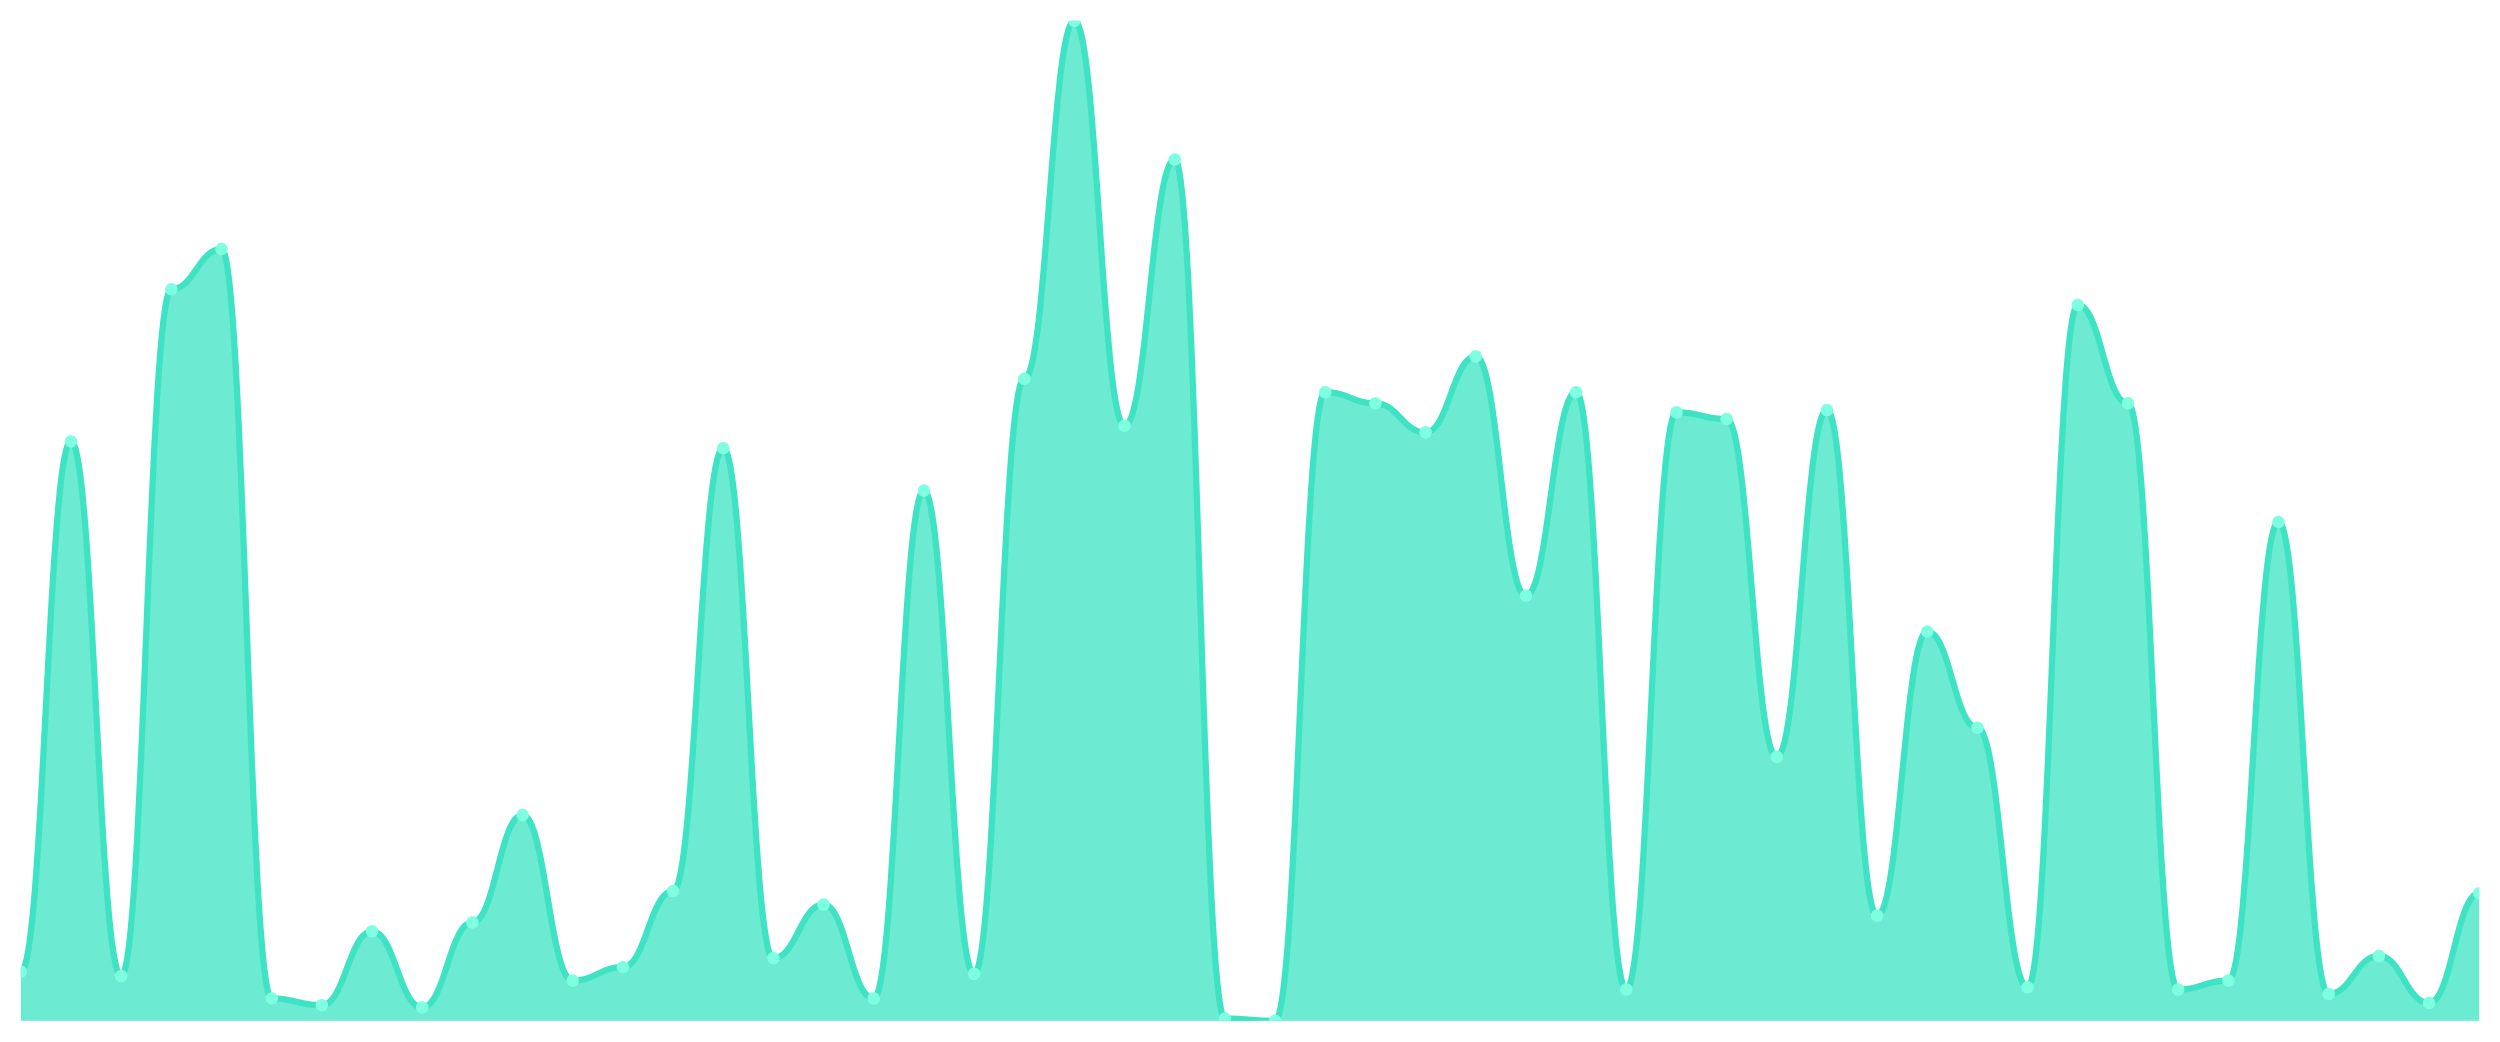
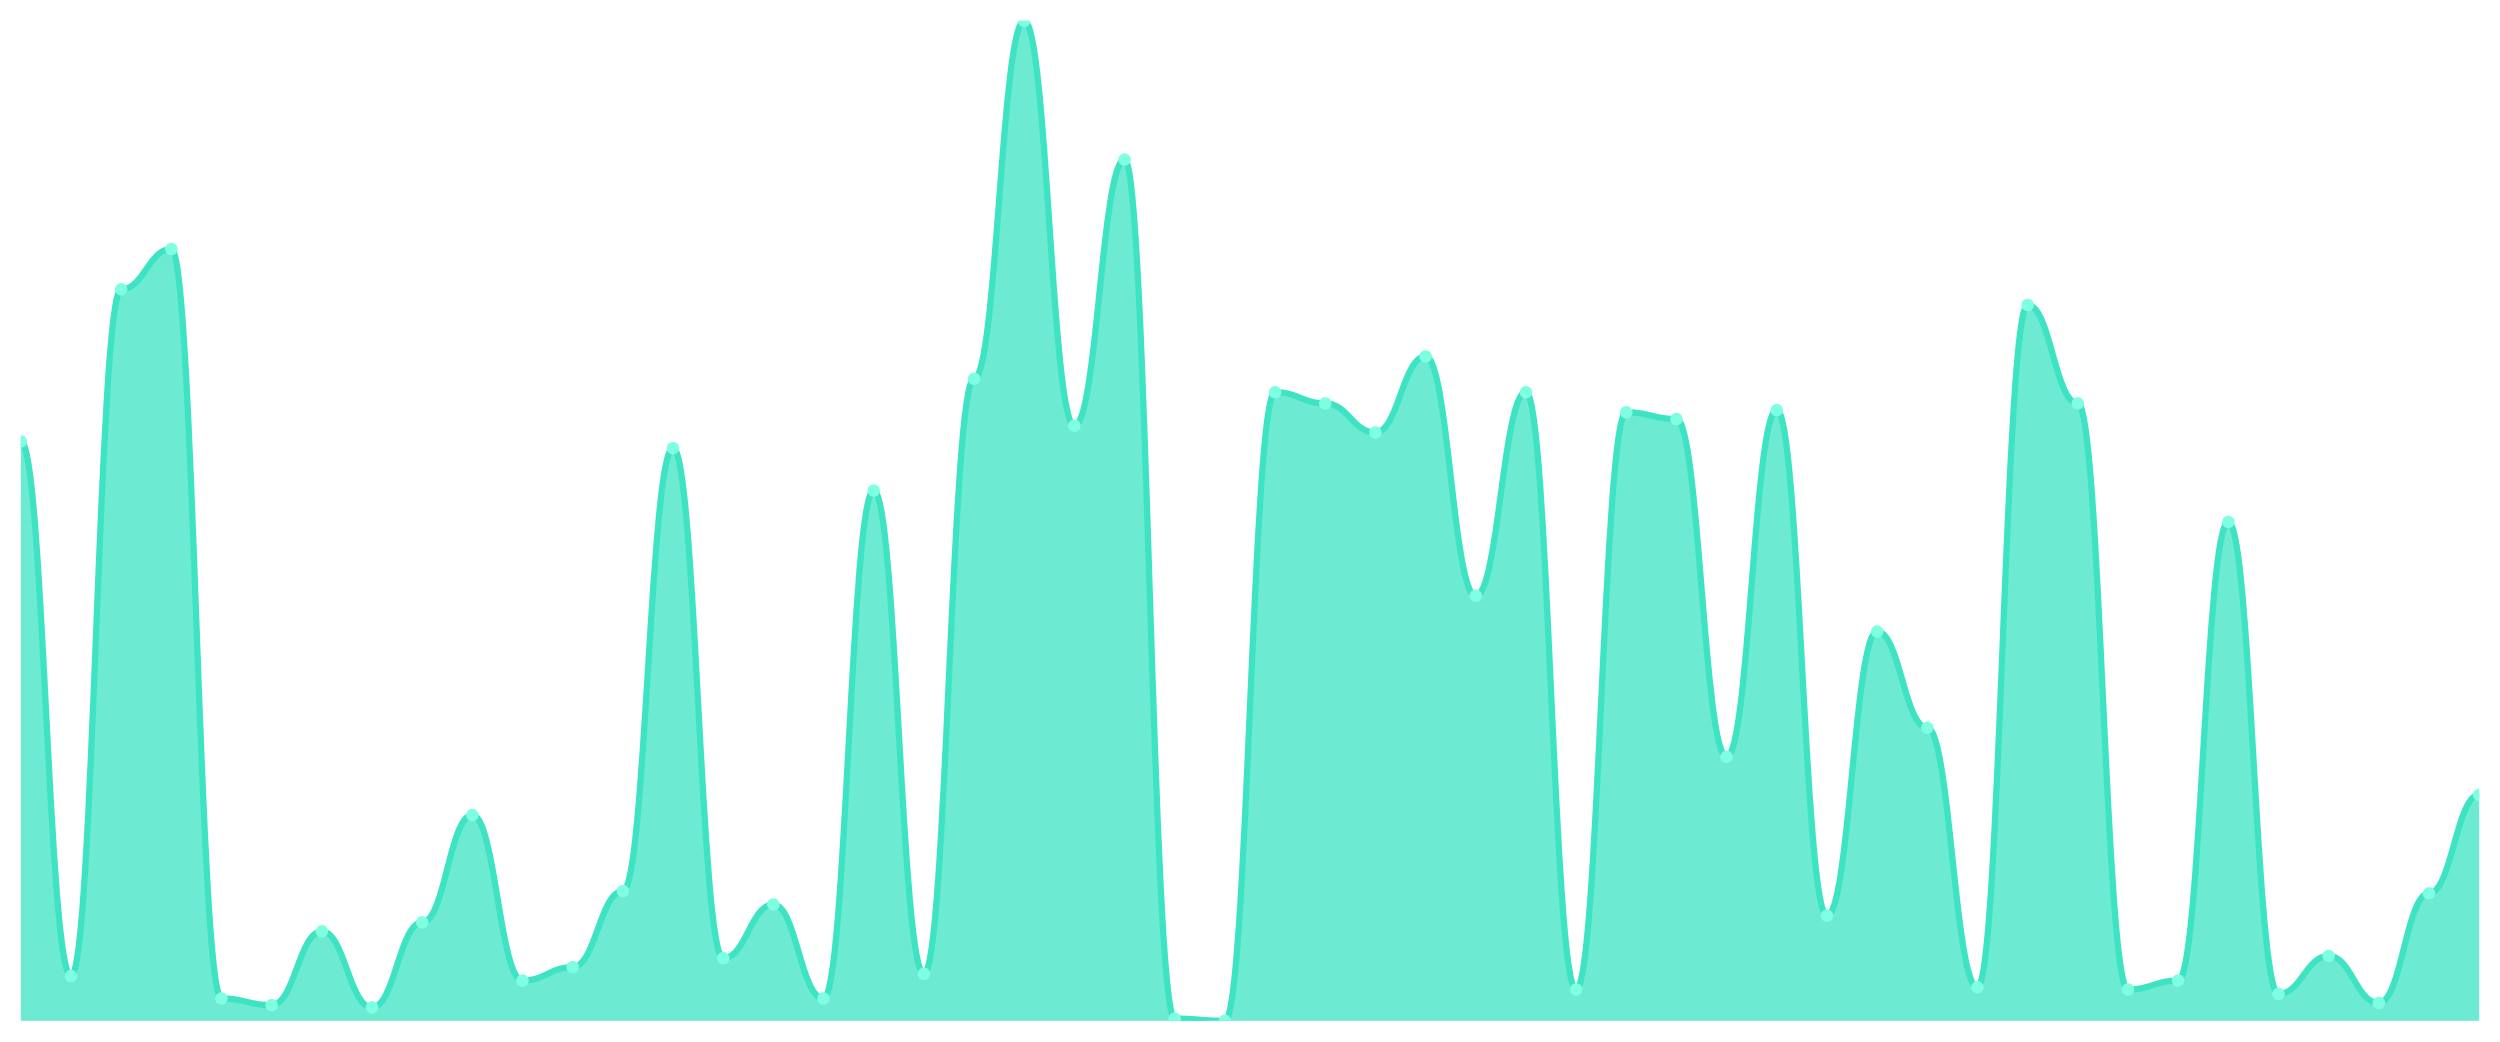
<svg xmlns="http://www.w3.org/2000/svg" viewBox="0 0 1200 500" width="1200" height="500">
  <defs>
    <clipPath id="c">
      <rect x="10" y="10" width="1180" height="480" />
    </clipPath>
  </defs>
  <rect width="1200" height="500" fill="none" />
  <g clip-path="url(#c)">
-     <path d="M 10,490 L 10,466.376 C 20.837,466.376 23.245,211.879 34.082,211.879 C 44.918,211.879 47.327,468.523 58.163,468.523 C 69,468.523 71.408,138.859 82.245,138.859 C 93.082,138.859 95.49,119.53 106.327,119.53 C 117.163,119.53 119.571,479.262 130.408,479.262 C 141.245,479.262 143.653,482.483 154.49,482.483 C 165.327,482.483 167.735,447.047 178.571,447.047 C 189.408,447.047 191.816,483.557 202.653,483.557 C 213.49,483.557 215.898,442.752 226.735,442.752 C 237.571,442.752 239.98,391.208 250.816,391.208 C 261.653,391.208 264.061,470.671 274.898,470.671 C 285.735,470.671 288.143,464.228 298.98,464.228 C 309.816,464.228 312.224,427.718 323.061,427.718 C 333.898,427.718 336.306,215.101 347.143,215.101 C 357.98,215.101 360.388,459.933 371.224,459.933 C 382.061,459.933 384.469,434.161 395.306,434.161 C 406.143,434.161 408.551,479.262 419.388,479.262 C 430.224,479.262 432.633,235.503 443.469,235.503 C 454.306,235.503 456.714,467.45 467.551,467.45 C 478.388,467.45 480.796,181.812 491.633,181.812 C 502.469,181.812 504.878,10 515.714,10 C 526.551,10 528.959,204.362 539.796,204.362 C 550.633,204.362 553.041,76.577 563.878,76.577 C 574.714,76.577 577.122,488.926 587.959,488.926 C 598.796,488.926 601.204,490 612.041,490 C 622.878,490 625.286,188.255 636.122,188.255 C 646.959,188.255 649.367,193.624 660.204,193.624 C 671.041,193.624 673.449,207.584 684.286,207.584 C 695.122,207.584 697.531,171.074 708.367,171.074 C 719.204,171.074 721.612,285.973 732.449,285.973 C 743.286,285.973 745.694,188.255 756.531,188.255 C 767.367,188.255 769.776,474.966 780.612,474.966 C 791.449,474.966 793.857,197.919 804.694,197.919 C 815.531,197.919 817.939,201.141 828.776,201.141 C 839.612,201.141 842.02,363.289 852.857,363.289 C 863.694,363.289 866.102,196.846 876.939,196.846 C 887.776,196.846 890.184,439.53 901.02,439.53 C 911.857,439.53 914.265,303.154 925.102,303.154 C 935.939,303.154 938.347,349.329 949.184,349.329 C 960.02,349.329 962.429,473.893 973.265,473.893 C 984.102,473.893 986.51,146.376 997.347,146.376 C 1008.184,146.376 1010.592,193.624 1021.429,193.624 C 1032.265,193.624 1034.673,474.966 1045.51,474.966 C 1056.347,474.966 1058.755,470.671 1069.592,470.671 C 1080.429,470.671 1082.837,250.537 1093.673,250.537 C 1104.51,250.537 1106.918,477.114 1117.755,477.114 C 1128.592,477.114 1131,458.859 1141.837,458.859 C 1152.673,458.859 1155.082,481.409 1165.918,481.409 C 1176.755,481.409 1179.163,428.792 1190,428.792 L 1190,490 Z" fill="rgba(61,227,195,0.75)" />
-     <path d="M 10,466.376 C 20.837,466.376 23.245,211.879 34.082,211.879 C 44.918,211.879 47.327,468.523 58.163,468.523 C 69,468.523 71.408,138.859 82.245,138.859 C 93.082,138.859 95.49,119.53 106.327,119.53 C 117.163,119.53 119.571,479.262 130.408,479.262 C 141.245,479.262 143.653,482.483 154.49,482.483 C 165.327,482.483 167.735,447.047 178.571,447.047 C 189.408,447.047 191.816,483.557 202.653,483.557 C 213.49,483.557 215.898,442.752 226.735,442.752 C 237.571,442.752 239.98,391.208 250.816,391.208 C 261.653,391.208 264.061,470.671 274.898,470.671 C 285.735,470.671 288.143,464.228 298.98,464.228 C 309.816,464.228 312.224,427.718 323.061,427.718 C 333.898,427.718 336.306,215.101 347.143,215.101 C 357.98,215.101 360.388,459.933 371.224,459.933 C 382.061,459.933 384.469,434.161 395.306,434.161 C 406.143,434.161 408.551,479.262 419.388,479.262 C 430.224,479.262 432.633,235.503 443.469,235.503 C 454.306,235.503 456.714,467.45 467.551,467.45 C 478.388,467.45 480.796,181.812 491.633,181.812 C 502.469,181.812 504.878,10 515.714,10 C 526.551,10 528.959,204.362 539.796,204.362 C 550.633,204.362 553.041,76.577 563.878,76.577 C 574.714,76.577 577.122,488.926 587.959,488.926 C 598.796,488.926 601.204,490 612.041,490 C 622.878,490 625.286,188.255 636.122,188.255 C 646.959,188.255 649.367,193.624 660.204,193.624 C 671.041,193.624 673.449,207.584 684.286,207.584 C 695.122,207.584 697.531,171.074 708.367,171.074 C 719.204,171.074 721.612,285.973 732.449,285.973 C 743.286,285.973 745.694,188.255 756.531,188.255 C 767.367,188.255 769.776,474.966 780.612,474.966 C 791.449,474.966 793.857,197.919 804.694,197.919 C 815.531,197.919 817.939,201.141 828.776,201.141 C 839.612,201.141 842.02,363.289 852.857,363.289 C 863.694,363.289 866.102,196.846 876.939,196.846 C 887.776,196.846 890.184,439.53 901.02,439.53 C 911.857,439.53 914.265,303.154 925.102,303.154 C 935.939,303.154 938.347,349.329 949.184,349.329 C 960.02,349.329 962.429,473.893 973.265,473.893 C 984.102,473.893 986.51,146.376 997.347,146.376 C 1008.184,146.376 1010.592,193.624 1021.429,193.624 C 1032.265,193.624 1034.673,474.966 1045.51,474.966 C 1056.347,474.966 1058.755,470.671 1069.592,470.671 C 1080.429,470.671 1082.837,250.537 1093.673,250.537 C 1104.51,250.537 1106.918,477.114 1117.755,477.114 C 1128.592,477.114 1131,458.859 1141.837,458.859 C 1152.673,458.859 1155.082,481.409 1165.918,481.409 C 1176.755,481.409 1179.163,428.792 1190,428.792" fill="none" stroke="#3de3c3" stroke-width="3" stroke-linecap="round" stroke-linejoin="round" />
-     <circle cx="10" cy="466.376" r="3" fill="#7fffe1" />
-     <circle cx="34.082" cy="211.879" r="3" fill="#7fffe1" />
-     <circle cx="58.163" cy="468.523" r="3" fill="#7fffe1" />
-     <circle cx="82.245" cy="138.859" r="3" fill="#7fffe1" />
-     <circle cx="106.327" cy="119.53" r="3" fill="#7fffe1" />
-     <circle cx="130.408" cy="479.262" r="3" fill="#7fffe1" />
-     <circle cx="154.49" cy="482.483" r="3" fill="#7fffe1" />
-     <circle cx="178.571" cy="447.047" r="3" fill="#7fffe1" />
-     <circle cx="202.653" cy="483.557" r="3" fill="#7fffe1" />
-     <circle cx="226.735" cy="442.752" r="3" fill="#7fffe1" />
-     <circle cx="250.816" cy="391.208" r="3" fill="#7fffe1" />
-     <circle cx="274.898" cy="470.671" r="3" fill="#7fffe1" />
-     <circle cx="298.98" cy="464.228" r="3" fill="#7fffe1" />
-     <circle cx="323.061" cy="427.718" r="3" fill="#7fffe1" />
-     <circle cx="347.143" cy="215.101" r="3" fill="#7fffe1" />
-     <circle cx="371.224" cy="459.933" r="3" fill="#7fffe1" />
-     <circle cx="395.306" cy="434.161" r="3" fill="#7fffe1" />
-     <circle cx="419.388" cy="479.262" r="3" fill="#7fffe1" />
-     <circle cx="443.469" cy="235.503" r="3" fill="#7fffe1" />
-     <circle cx="467.551" cy="467.45" r="3" fill="#7fffe1" />
-     <circle cx="491.633" cy="181.812" r="3" fill="#7fffe1" />
-     <circle cx="515.714" cy="10" r="3" fill="#7fffe1" />
-     <circle cx="539.796" cy="204.362" r="3" fill="#7fffe1" />
-     <circle cx="563.878" cy="76.577" r="3" fill="#7fffe1" />
-     <circle cx="587.959" cy="488.926" r="3" fill="#7fffe1" />
-     <circle cx="612.041" cy="490" r="3" fill="#7fffe1" />
-     <circle cx="636.122" cy="188.255" r="3" fill="#7fffe1" />
-     <circle cx="660.204" cy="193.624" r="3" fill="#7fffe1" />
-     <circle cx="684.286" cy="207.584" r="3" fill="#7fffe1" />
-     <circle cx="708.367" cy="171.074" r="3" fill="#7fffe1" />
-     <circle cx="732.449" cy="285.973" r="3" fill="#7fffe1" />
-     <circle cx="756.531" cy="188.255" r="3" fill="#7fffe1" />
-     <circle cx="780.612" cy="474.966" r="3" fill="#7fffe1" />
-     <circle cx="804.694" cy="197.919" r="3" fill="#7fffe1" />
-     <circle cx="828.776" cy="201.141" r="3" fill="#7fffe1" />
-     <circle cx="852.857" cy="363.289" r="3" fill="#7fffe1" />
-     <circle cx="876.939" cy="196.846" r="3" fill="#7fffe1" />
-     <circle cx="901.02" cy="439.53" r="3" fill="#7fffe1" />
-     <circle cx="925.102" cy="303.154" r="3" fill="#7fffe1" />
-     <circle cx="949.184" cy="349.329" r="3" fill="#7fffe1" />
-     <circle cx="973.265" cy="473.893" r="3" fill="#7fffe1" />
-     <circle cx="997.347" cy="146.376" r="3" fill="#7fffe1" />
-     <circle cx="1021.429" cy="193.624" r="3" fill="#7fffe1" />
-     <circle cx="1045.51" cy="474.966" r="3" fill="#7fffe1" />
-     <circle cx="1069.592" cy="470.671" r="3" fill="#7fffe1" />
-     <circle cx="1093.673" cy="250.537" r="3" fill="#7fffe1" />
-     <circle cx="1117.755" cy="477.114" r="3" fill="#7fffe1" />
-     <circle cx="1141.837" cy="458.859" r="3" fill="#7fffe1" />
-     <circle cx="1165.918" cy="481.409" r="3" fill="#7fffe1" />
-     <circle cx="1190" cy="428.792" r="3" fill="#7fffe1" />
+     <path d="M 10,490 L 10,211.879 C 20.837,211.879 23.245,468.523 34.082,468.523 C 44.918,468.523 47.327,138.859 58.163,138.859 C 69,138.859 71.408,119.53 82.245,119.53 C 93.082,119.53 95.49,479.262 106.327,479.262 C 117.163,479.262 119.571,482.483 130.408,482.483 C 141.245,482.483 143.653,447.047 154.49,447.047 C 165.327,447.047 167.735,483.557 178.571,483.557 C 189.408,483.557 191.816,442.752 202.653,442.752 C 213.49,442.752 215.898,391.208 226.735,391.208 C 237.571,391.208 239.98,470.671 250.816,470.671 C 261.653,470.671 264.061,464.228 274.898,464.228 C 285.735,464.228 288.143,427.718 298.98,427.718 C 309.816,427.718 312.224,215.101 323.061,215.101 C 333.898,215.101 336.306,459.933 347.143,459.933 C 357.98,459.933 360.388,434.161 371.224,434.161 C 382.061,434.161 384.469,479.262 395.306,479.262 C 406.143,479.262 408.551,235.503 419.388,235.503 C 430.224,235.503 432.633,467.45 443.469,467.45 C 454.306,467.45 456.714,181.812 467.551,181.812 C 478.388,181.812 480.796,10 491.633,10 C 502.469,10 504.878,204.362 515.714,204.362 C 526.551,204.362 528.959,76.577 539.796,76.577 C 550.633,76.577 553.041,488.926 563.878,488.926 C 574.714,488.926 577.122,490 587.959,490 C 598.796,490 601.204,188.255 612.041,188.255 C 622.878,188.255 625.286,193.624 636.122,193.624 C 646.959,193.624 649.367,207.584 660.204,207.584 C 671.041,207.584 673.449,171.074 684.286,171.074 C 695.122,171.074 697.531,285.973 708.367,285.973 C 719.204,285.973 721.612,188.255 732.449,188.255 C 743.286,188.255 745.694,474.966 756.531,474.966 C 767.367,474.966 769.776,197.919 780.612,197.919 C 791.449,197.919 793.857,201.141 804.694,201.141 C 815.531,201.141 817.939,363.289 828.776,363.289 C 839.612,363.289 842.02,196.846 852.857,196.846 C 863.694,196.846 866.102,439.53 876.939,439.53 C 887.776,439.53 890.184,303.154 901.02,303.154 C 911.857,303.154 914.265,349.329 925.102,349.329 C 935.939,349.329 938.347,473.893 949.184,473.893 C 960.02,473.893 962.429,146.376 973.265,146.376 C 984.102,146.376 986.51,193.624 997.347,193.624 C 1008.184,193.624 1010.592,474.966 1021.429,474.966 C 1032.265,474.966 1034.673,470.671 1045.51,470.671 C 1056.347,470.671 1058.755,250.537 1069.592,250.537 C 1080.429,250.537 1082.837,477.114 1093.673,477.114 C 1104.51,477.114 1106.918,458.859 1117.755,458.859 C 1128.592,458.859 1131,481.409 1141.837,481.409 C 1152.673,481.409 1155.082,428.792 1165.918,428.792 C 1176.755,428.792 1179.163,381.544 1190,381.544 L 1190,490 Z" fill="rgba(61,227,195,0.75)" />
+     <path d="M 10,211.879 C 20.837,211.879 23.245,468.523 34.082,468.523 C 44.918,468.523 47.327,138.859 58.163,138.859 C 69,138.859 71.408,119.53 82.245,119.53 C 93.082,119.53 95.49,479.262 106.327,479.262 C 117.163,479.262 119.571,482.483 130.408,482.483 C 141.245,482.483 143.653,447.047 154.49,447.047 C 165.327,447.047 167.735,483.557 178.571,483.557 C 189.408,483.557 191.816,442.752 202.653,442.752 C 213.49,442.752 215.898,391.208 226.735,391.208 C 237.571,391.208 239.98,470.671 250.816,470.671 C 261.653,470.671 264.061,464.228 274.898,464.228 C 285.735,464.228 288.143,427.718 298.98,427.718 C 309.816,427.718 312.224,215.101 323.061,215.101 C 333.898,215.101 336.306,459.933 347.143,459.933 C 357.98,459.933 360.388,434.161 371.224,434.161 C 382.061,434.161 384.469,479.262 395.306,479.262 C 406.143,479.262 408.551,235.503 419.388,235.503 C 430.224,235.503 432.633,467.45 443.469,467.45 C 454.306,467.45 456.714,181.812 467.551,181.812 C 478.388,181.812 480.796,10 491.633,10 C 502.469,10 504.878,204.362 515.714,204.362 C 526.551,204.362 528.959,76.577 539.796,76.577 C 550.633,76.577 553.041,488.926 563.878,488.926 C 574.714,488.926 577.122,490 587.959,490 C 598.796,490 601.204,188.255 612.041,188.255 C 622.878,188.255 625.286,193.624 636.122,193.624 C 646.959,193.624 649.367,207.584 660.204,207.584 C 671.041,207.584 673.449,171.074 684.286,171.074 C 695.122,171.074 697.531,285.973 708.367,285.973 C 719.204,285.973 721.612,188.255 732.449,188.255 C 743.286,188.255 745.694,474.966 756.531,474.966 C 767.367,474.966 769.776,197.919 780.612,197.919 C 791.449,197.919 793.857,201.141 804.694,201.141 C 815.531,201.141 817.939,363.289 828.776,363.289 C 839.612,363.289 842.02,196.846 852.857,196.846 C 863.694,196.846 866.102,439.53 876.939,439.53 C 887.776,439.53 890.184,303.154 901.02,303.154 C 911.857,303.154 914.265,349.329 925.102,349.329 C 935.939,349.329 938.347,473.893 949.184,473.893 C 960.02,473.893 962.429,146.376 973.265,146.376 C 984.102,146.376 986.51,193.624 997.347,193.624 C 1008.184,193.624 1010.592,474.966 1021.429,474.966 C 1032.265,474.966 1034.673,470.671 1045.51,470.671 C 1056.347,470.671 1058.755,250.537 1069.592,250.537 C 1080.429,250.537 1082.837,477.114 1093.673,477.114 C 1104.51,477.114 1106.918,458.859 1117.755,458.859 C 1128.592,458.859 1131,481.409 1141.837,481.409 C 1152.673,481.409 1155.082,428.792 1165.918,428.792 C 1176.755,428.792 1179.163,381.544 1190,381.544" fill="none" stroke="#3de3c3" stroke-width="3" stroke-linecap="round" stroke-linejoin="round" />
+     <circle cx="10" cy="211.879" r="3" fill="#7fffe1" />
+     <circle cx="34.082" cy="468.523" r="3" fill="#7fffe1" />
+     <circle cx="58.163" cy="138.859" r="3" fill="#7fffe1" />
+     <circle cx="82.245" cy="119.53" r="3" fill="#7fffe1" />
+     <circle cx="106.327" cy="479.262" r="3" fill="#7fffe1" />
+     <circle cx="130.408" cy="482.483" r="3" fill="#7fffe1" />
+     <circle cx="154.49" cy="447.047" r="3" fill="#7fffe1" />
+     <circle cx="178.571" cy="483.557" r="3" fill="#7fffe1" />
+     <circle cx="202.653" cy="442.752" r="3" fill="#7fffe1" />
+     <circle cx="226.735" cy="391.208" r="3" fill="#7fffe1" />
+     <circle cx="250.816" cy="470.671" r="3" fill="#7fffe1" />
+     <circle cx="274.898" cy="464.228" r="3" fill="#7fffe1" />
+     <circle cx="298.98" cy="427.718" r="3" fill="#7fffe1" />
+     <circle cx="323.061" cy="215.101" r="3" fill="#7fffe1" />
+     <circle cx="347.143" cy="459.933" r="3" fill="#7fffe1" />
+     <circle cx="371.224" cy="434.161" r="3" fill="#7fffe1" />
+     <circle cx="395.306" cy="479.262" r="3" fill="#7fffe1" />
+     <circle cx="419.388" cy="235.503" r="3" fill="#7fffe1" />
+     <circle cx="443.469" cy="467.45" r="3" fill="#7fffe1" />
+     <circle cx="467.551" cy="181.812" r="3" fill="#7fffe1" />
+     <circle cx="491.633" cy="10" r="3" fill="#7fffe1" />
+     <circle cx="515.714" cy="204.362" r="3" fill="#7fffe1" />
+     <circle cx="539.796" cy="76.577" r="3" fill="#7fffe1" />
+     <circle cx="563.878" cy="488.926" r="3" fill="#7fffe1" />
+     <circle cx="587.959" cy="490" r="3" fill="#7fffe1" />
+     <circle cx="612.041" cy="188.255" r="3" fill="#7fffe1" />
+     <circle cx="636.122" cy="193.624" r="3" fill="#7fffe1" />
+     <circle cx="660.204" cy="207.584" r="3" fill="#7fffe1" />
+     <circle cx="684.286" cy="171.074" r="3" fill="#7fffe1" />
+     <circle cx="708.367" cy="285.973" r="3" fill="#7fffe1" />
+     <circle cx="732.449" cy="188.255" r="3" fill="#7fffe1" />
+     <circle cx="756.531" cy="474.966" r="3" fill="#7fffe1" />
+     <circle cx="780.612" cy="197.919" r="3" fill="#7fffe1" />
+     <circle cx="804.694" cy="201.141" r="3" fill="#7fffe1" />
+     <circle cx="828.776" cy="363.289" r="3" fill="#7fffe1" />
+     <circle cx="852.857" cy="196.846" r="3" fill="#7fffe1" />
+     <circle cx="876.939" cy="439.53" r="3" fill="#7fffe1" />
+     <circle cx="901.02" cy="303.154" r="3" fill="#7fffe1" />
+     <circle cx="925.102" cy="349.329" r="3" fill="#7fffe1" />
+     <circle cx="949.184" cy="473.893" r="3" fill="#7fffe1" />
+     <circle cx="973.265" cy="146.376" r="3" fill="#7fffe1" />
+     <circle cx="997.347" cy="193.624" r="3" fill="#7fffe1" />
+     <circle cx="1021.429" cy="474.966" r="3" fill="#7fffe1" />
+     <circle cx="1045.51" cy="470.671" r="3" fill="#7fffe1" />
+     <circle cx="1069.592" cy="250.537" r="3" fill="#7fffe1" />
+     <circle cx="1093.673" cy="477.114" r="3" fill="#7fffe1" />
+     <circle cx="1117.755" cy="458.859" r="3" fill="#7fffe1" />
+     <circle cx="1141.837" cy="481.409" r="3" fill="#7fffe1" />
+     <circle cx="1165.918" cy="428.792" r="3" fill="#7fffe1" />
+     <circle cx="1190" cy="381.544" r="3" fill="#7fffe1" />
  </g>
</svg>
